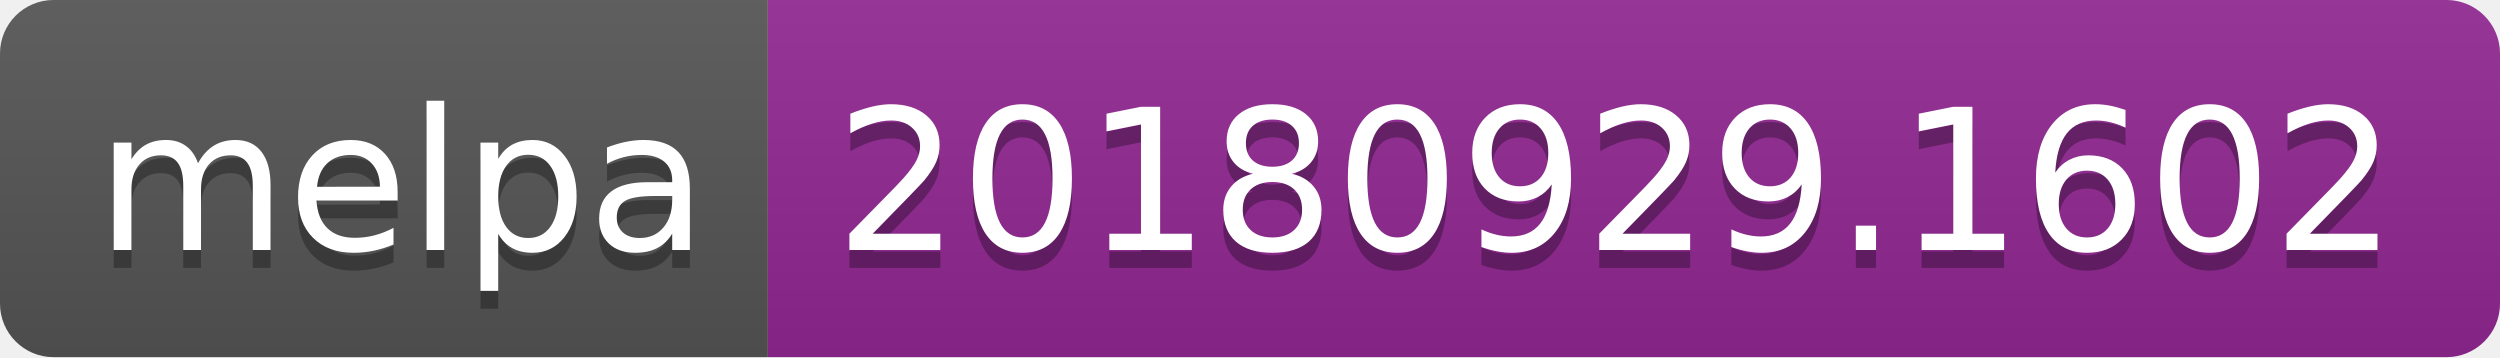
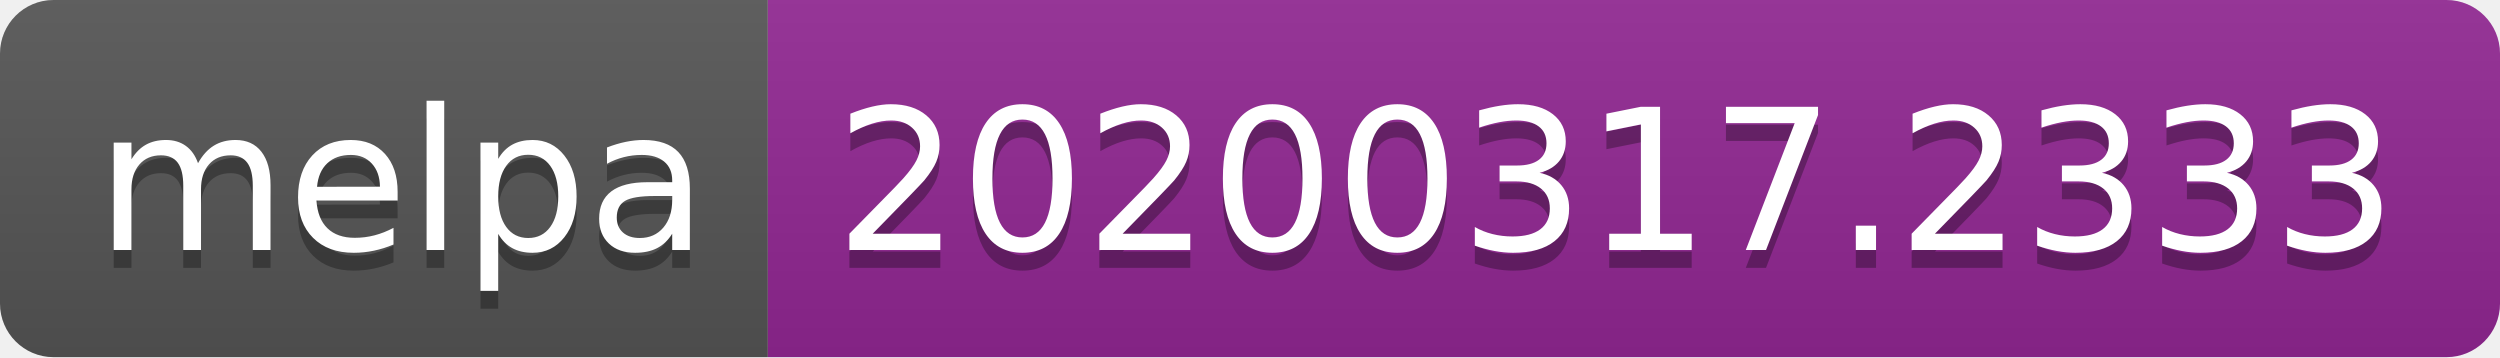
<svg xmlns="http://www.w3.org/2000/svg" width="140" height="20">
  <linearGradient id="b" x2="0" y2="100%">
    <stop offset="0" stop-color="#bbb" stop-opacity=".1" />
    <stop offset="1" stop-opacity=".1" />
  </linearGradient>
  <clipPath id="a">
    <rect width="140" height="20" rx="3" fill="#fff" />
  </clipPath>
  <g clip-path="url(#a)">
    <path fill="#555" d="M0 0h43v20H0z" />
    <path fill="#922793" d="M43 0h97v20H43z" />
    <path fill="url(#b)" d="M0 0h140v20H0z" />
  </g>
  <g fill="#fff" text-anchor="middle" font-family="DejaVu Sans,Verdana,Geneva,sans-serif" font-size="110">
    <text x="225" y="150" fill="#010101" fill-opacity=".3" transform="scale(.1)" textLength="330">melpa</text>
    <text x="225" y="140" transform="scale(.1)" textLength="330">melpa</text>
-     <text x="905" y="150" fill="#010101" fill-opacity=".3" transform="scale(.1)" textLength="870">20180929.1602</text>
-     <text x="905" y="140" transform="scale(.1)" textLength="870">20180929.1602</text>
+     <text x="905" y="150" fill="#010101" fill-opacity=".3" transform="scale(.1)" textLength="870">20200317.2333</text>
+     <text x="905" y="140" transform="scale(.1)" textLength="870">20200317.2333</text>
  </g>
</svg>
